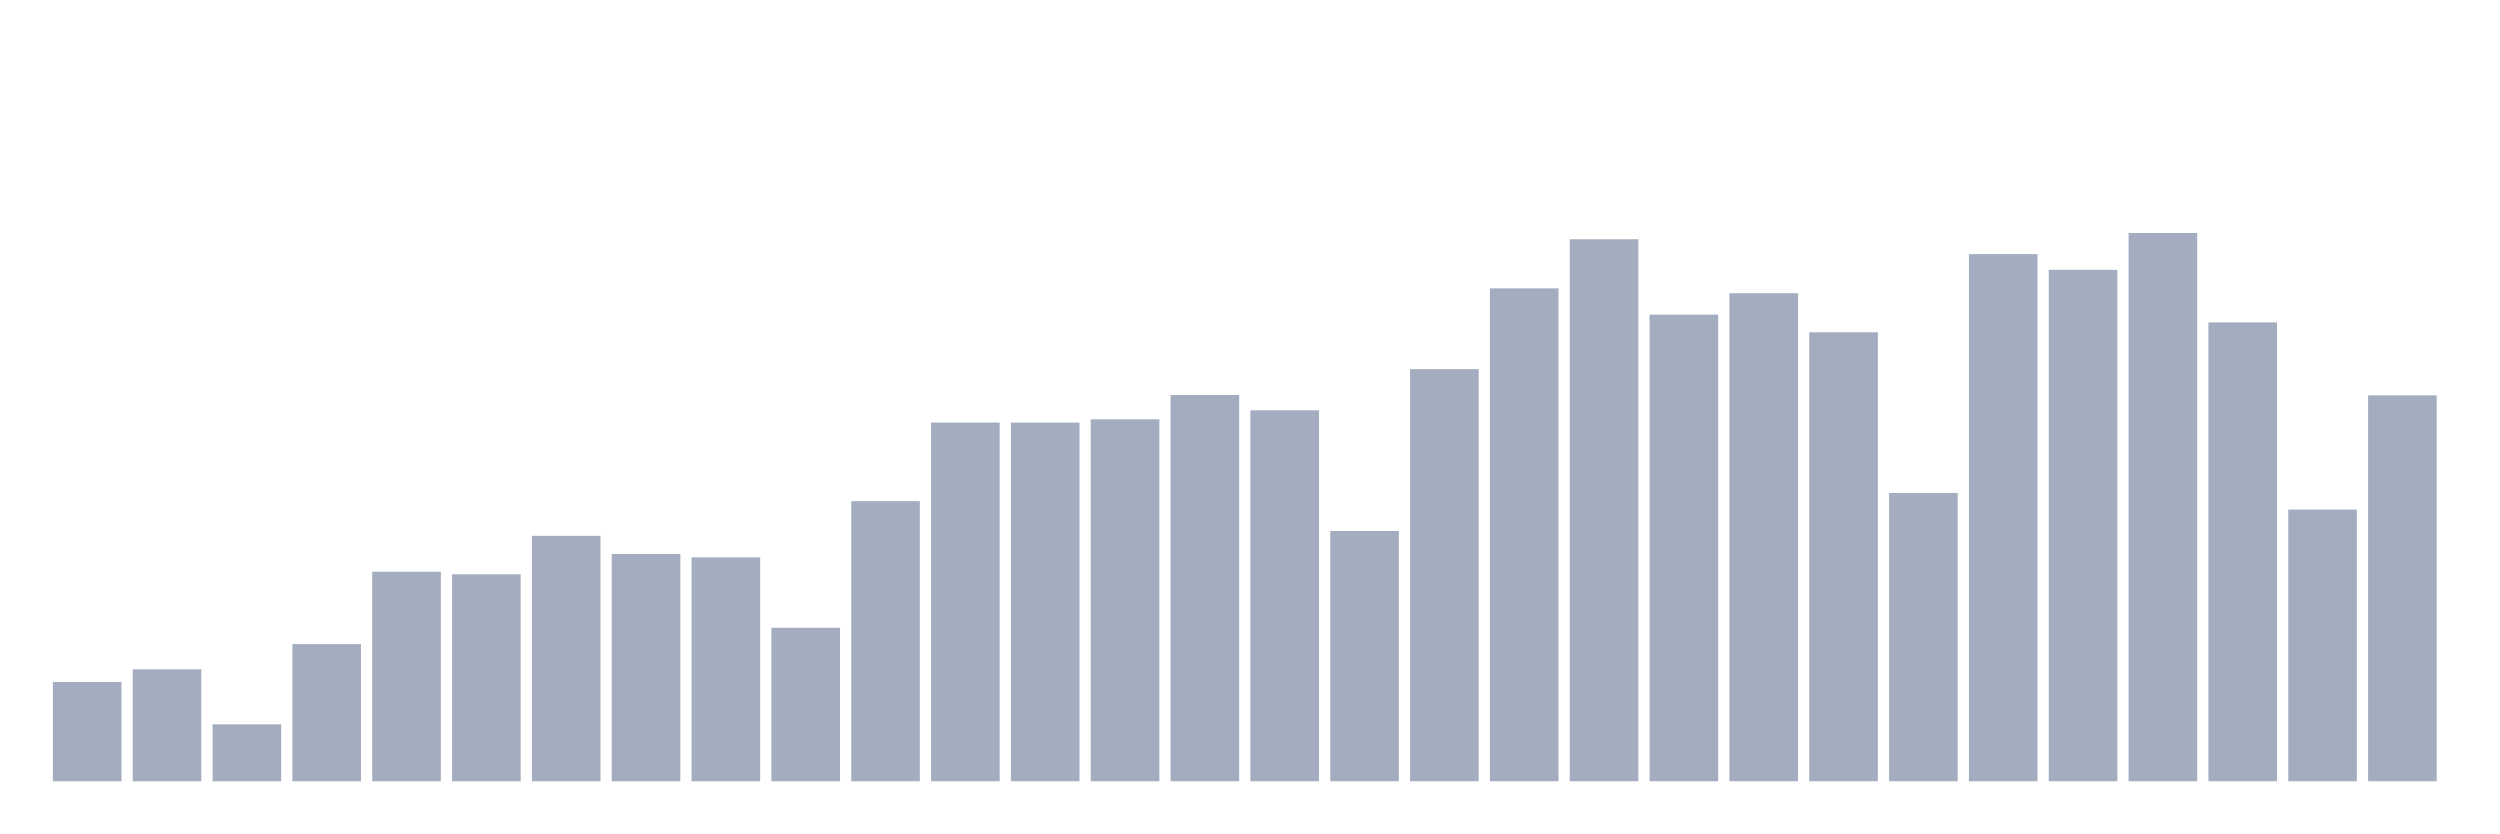
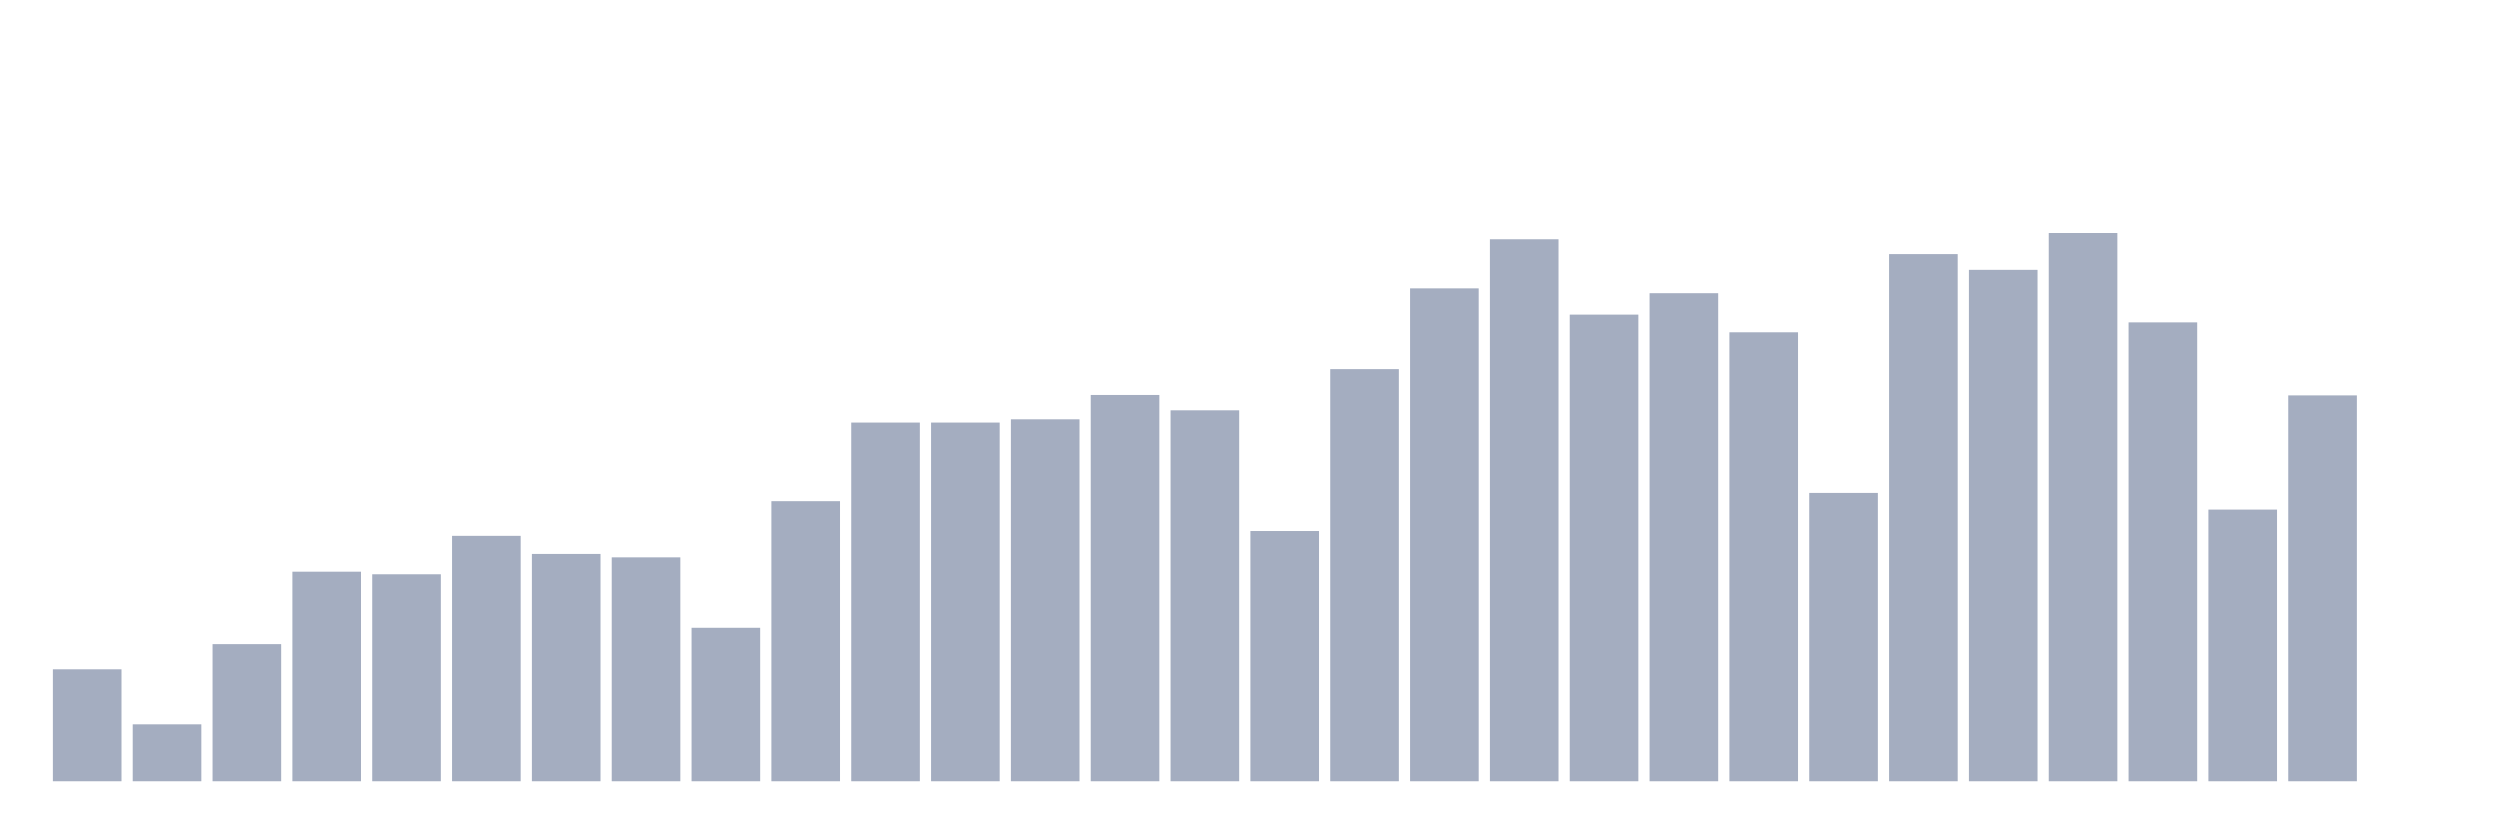
<svg xmlns="http://www.w3.org/2000/svg" viewBox="0 0 480 160">
  <g transform="translate(10,10)">
-     <rect class="bar" x="0.153" width="13.175" y="120.938" height="19.062" fill="rgb(164,173,192)" />
-     <rect class="bar" x="15.482" width="13.175" y="118.506" height="21.494" fill="rgb(164,173,192)" />
-     <rect class="bar" x="30.81" width="13.175" y="129.069" height="10.931" fill="rgb(164,173,192)" />
-     <rect class="bar" x="46.138" width="13.175" y="113.672" height="26.328" fill="rgb(164,173,192)" />
-     <rect class="bar" x="61.466" width="13.175" y="99.764" height="40.236" fill="rgb(164,173,192)" />
-     <rect class="bar" x="76.794" width="13.175" y="100.26" height="39.74" fill="rgb(164,173,192)" />
-     <rect class="bar" x="92.123" width="13.175" y="92.882" height="47.118" fill="rgb(164,173,192)" />
-     <rect class="bar" x="107.451" width="13.175" y="96.355" height="43.645" fill="rgb(164,173,192)" />
-     <rect class="bar" x="122.779" width="13.175" y="97.011" height="42.989" fill="rgb(164,173,192)" />
-     <rect class="bar" x="138.107" width="13.175" y="110.535" height="29.465" fill="rgb(164,173,192)" />
-     <rect class="bar" x="153.436" width="13.175" y="86.224" height="53.776" fill="rgb(164,173,192)" />
+     <rect class="bar" x="0.153" width="13.175" y="118.506" height="21.494" fill="rgb(164,173,192)" />
+     <rect class="bar" x="15.482" width="13.175" y="129.069" height="10.931" fill="rgb(164,173,192)" />
+     <rect class="bar" x="30.81" width="13.175" y="113.672" height="26.328" fill="rgb(164,173,192)" />
+     <rect class="bar" x="46.138" width="13.175" y="99.764" height="40.236" fill="rgb(164,173,192)" />
+     <rect class="bar" x="61.466" width="13.175" y="100.26" height="39.74" fill="rgb(164,173,192)" />
+     <rect class="bar" x="76.794" width="13.175" y="92.882" height="47.118" fill="rgb(164,173,192)" />
+     <rect class="bar" x="92.123" width="13.175" y="96.355" height="43.645" fill="rgb(164,173,192)" />
+     <rect class="bar" x="107.451" width="13.175" y="97.011" height="42.989" fill="rgb(164,173,192)" />
+     <rect class="bar" x="122.779" width="13.175" y="110.535" height="29.465" fill="rgb(164,173,192)" />
+     <rect class="bar" x="138.107" width="13.175" y="86.224" height="53.776" fill="rgb(164,173,192)" />
+     <rect class="bar" x="153.436" width="13.175" y="71.132" height="68.868" fill="rgb(164,173,192)" />
    <rect class="bar" x="168.764" width="13.175" y="71.132" height="68.868" fill="rgb(164,173,192)" />
-     <rect class="bar" x="184.092" width="13.175" y="71.132" height="68.868" fill="rgb(164,173,192)" />
-     <rect class="bar" x="199.42" width="13.175" y="70.507" height="69.493" fill="rgb(164,173,192)" />
-     <rect class="bar" x="214.748" width="13.175" y="65.834" height="74.166" fill="rgb(164,173,192)" />
-     <rect class="bar" x="230.077" width="13.175" y="68.779" height="71.221" fill="rgb(164,173,192)" />
-     <rect class="bar" x="245.405" width="13.175" y="91.954" height="48.046" fill="rgb(164,173,192)" />
-     <rect class="bar" x="260.733" width="13.175" y="60.873" height="79.127" fill="rgb(164,173,192)" />
-     <rect class="bar" x="276.061" width="13.175" y="45.364" height="94.636" fill="rgb(164,173,192)" />
-     <rect class="bar" x="291.39" width="13.175" y="35.937" height="104.063" fill="rgb(164,173,192)" />
-     <rect class="bar" x="306.718" width="13.175" y="50.405" height="89.595" fill="rgb(164,173,192)" />
-     <rect class="bar" x="322.046" width="13.175" y="46.292" height="93.708" fill="rgb(164,173,192)" />
-     <rect class="bar" x="337.374" width="13.175" y="53.798" height="86.202" fill="rgb(164,173,192)" />
-     <rect class="bar" x="352.702" width="13.175" y="84.64" height="55.36" fill="rgb(164,173,192)" />
-     <rect class="bar" x="368.031" width="13.175" y="38.786" height="101.214" fill="rgb(164,173,192)" />
-     <rect class="bar" x="383.359" width="13.175" y="41.811" height="98.189" fill="rgb(164,173,192)" />
-     <rect class="bar" x="398.687" width="13.175" y="34.737" height="105.263" fill="rgb(164,173,192)" />
-     <rect class="bar" x="414.015" width="13.175" y="51.894" height="88.106" fill="rgb(164,173,192)" />
-     <rect class="bar" x="429.344" width="13.175" y="87.841" height="52.159" fill="rgb(164,173,192)" />
-     <rect class="bar" x="444.672" width="13.175" y="65.914" height="74.086" fill="rgb(164,173,192)" />
+     <rect class="bar" x="184.092" width="13.175" y="70.507" height="69.493" fill="rgb(164,173,192)" />
+     <rect class="bar" x="199.42" width="13.175" y="65.834" height="74.166" fill="rgb(164,173,192)" />
+     <rect class="bar" x="214.748" width="13.175" y="68.779" height="71.221" fill="rgb(164,173,192)" />
+     <rect class="bar" x="230.077" width="13.175" y="91.954" height="48.046" fill="rgb(164,173,192)" />
+     <rect class="bar" x="245.405" width="13.175" y="60.873" height="79.127" fill="rgb(164,173,192)" />
+     <rect class="bar" x="260.733" width="13.175" y="45.364" height="94.636" fill="rgb(164,173,192)" />
+     <rect class="bar" x="276.061" width="13.175" y="35.937" height="104.063" fill="rgb(164,173,192)" />
+     <rect class="bar" x="291.39" width="13.175" y="50.405" height="89.595" fill="rgb(164,173,192)" />
+     <rect class="bar" x="306.718" width="13.175" y="46.292" height="93.708" fill="rgb(164,173,192)" />
+     <rect class="bar" x="322.046" width="13.175" y="53.798" height="86.202" fill="rgb(164,173,192)" />
+     <rect class="bar" x="337.374" width="13.175" y="84.64" height="55.36" fill="rgb(164,173,192)" />
+     <rect class="bar" x="352.702" width="13.175" y="38.786" height="101.214" fill="rgb(164,173,192)" />
+     <rect class="bar" x="368.031" width="13.175" y="41.811" height="98.189" fill="rgb(164,173,192)" />
+     <rect class="bar" x="383.359" width="13.175" y="34.737" height="105.263" fill="rgb(164,173,192)" />
+     <rect class="bar" x="398.687" width="13.175" y="51.894" height="88.106" fill="rgb(164,173,192)" />
+     <rect class="bar" x="414.015" width="13.175" y="87.841" height="52.159" fill="rgb(164,173,192)" />
+     <rect class="bar" x="429.344" width="13.175" y="65.914" height="74.086" fill="rgb(164,173,192)" />
+     <rect class="bar" x="444.672" width="13.175" y="140" height="0" fill="rgb(164,173,192)" />
  </g>
</svg>
